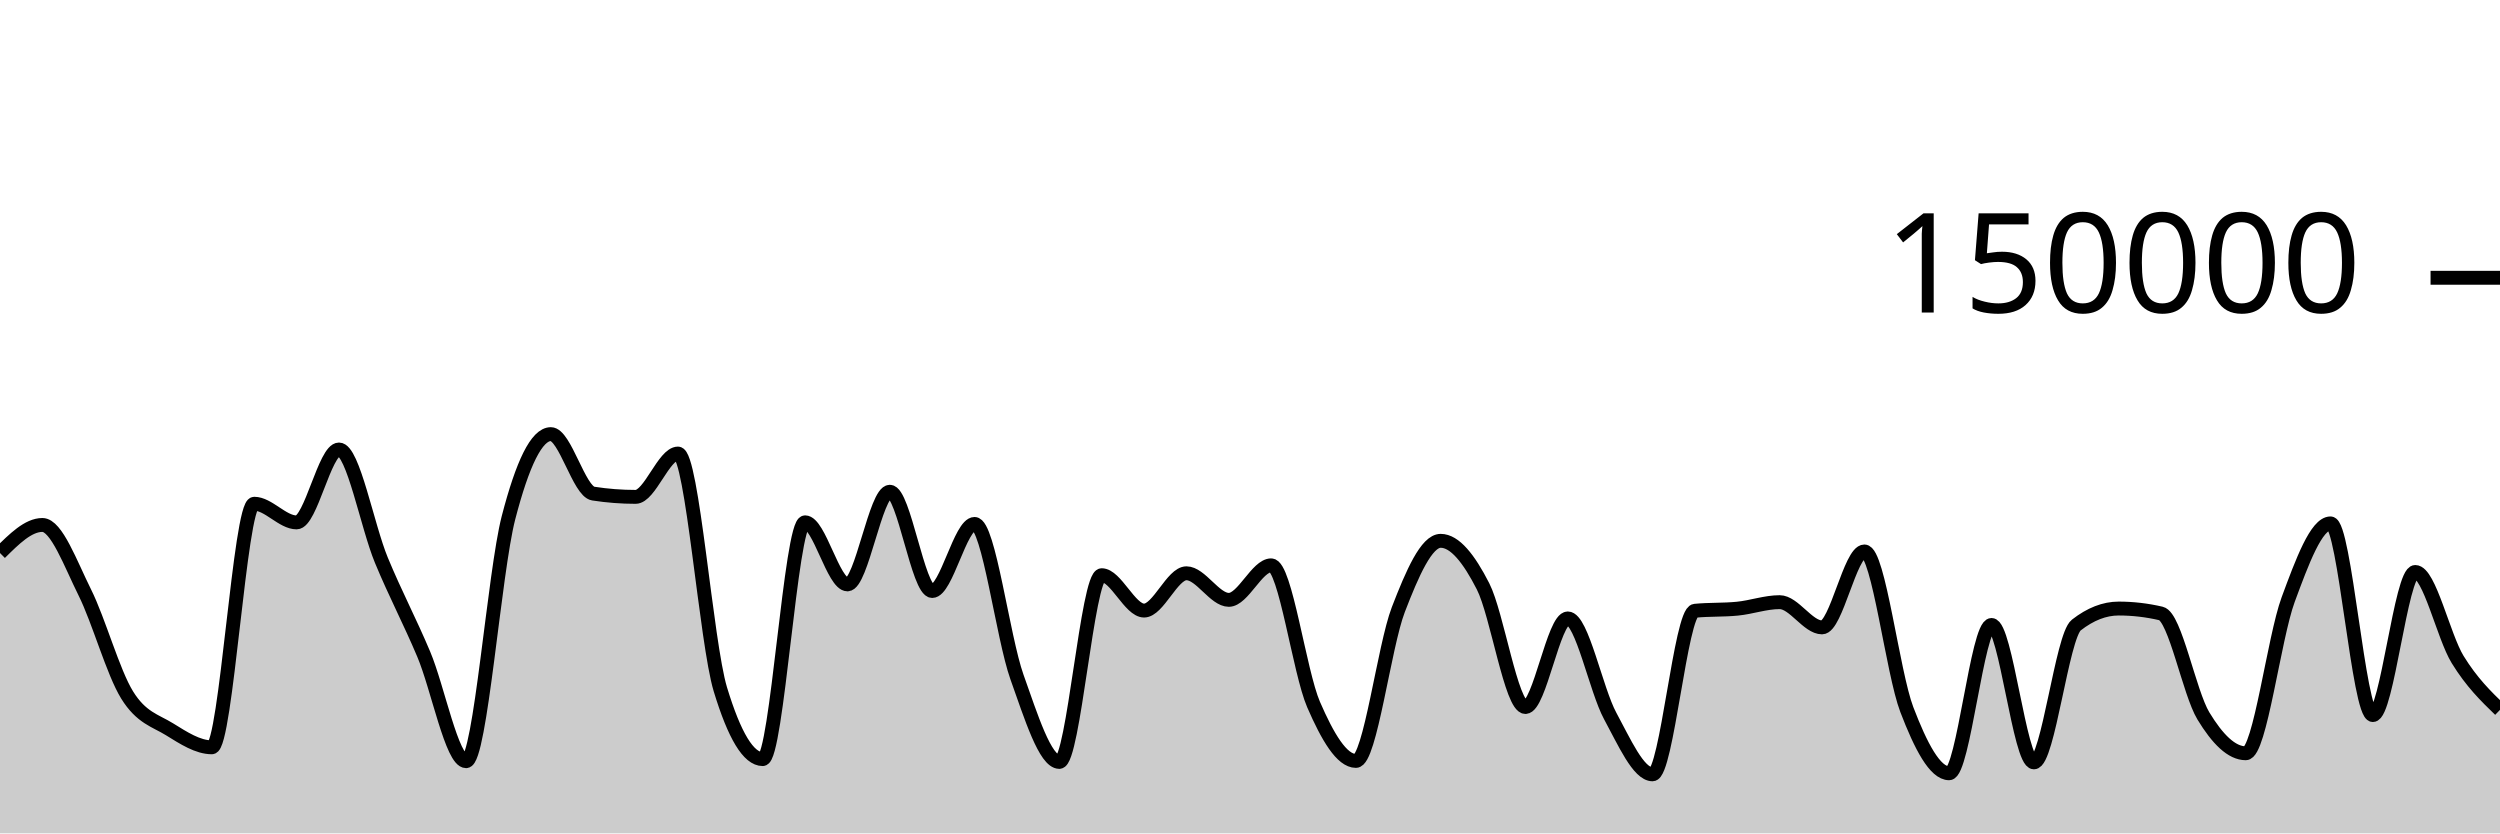
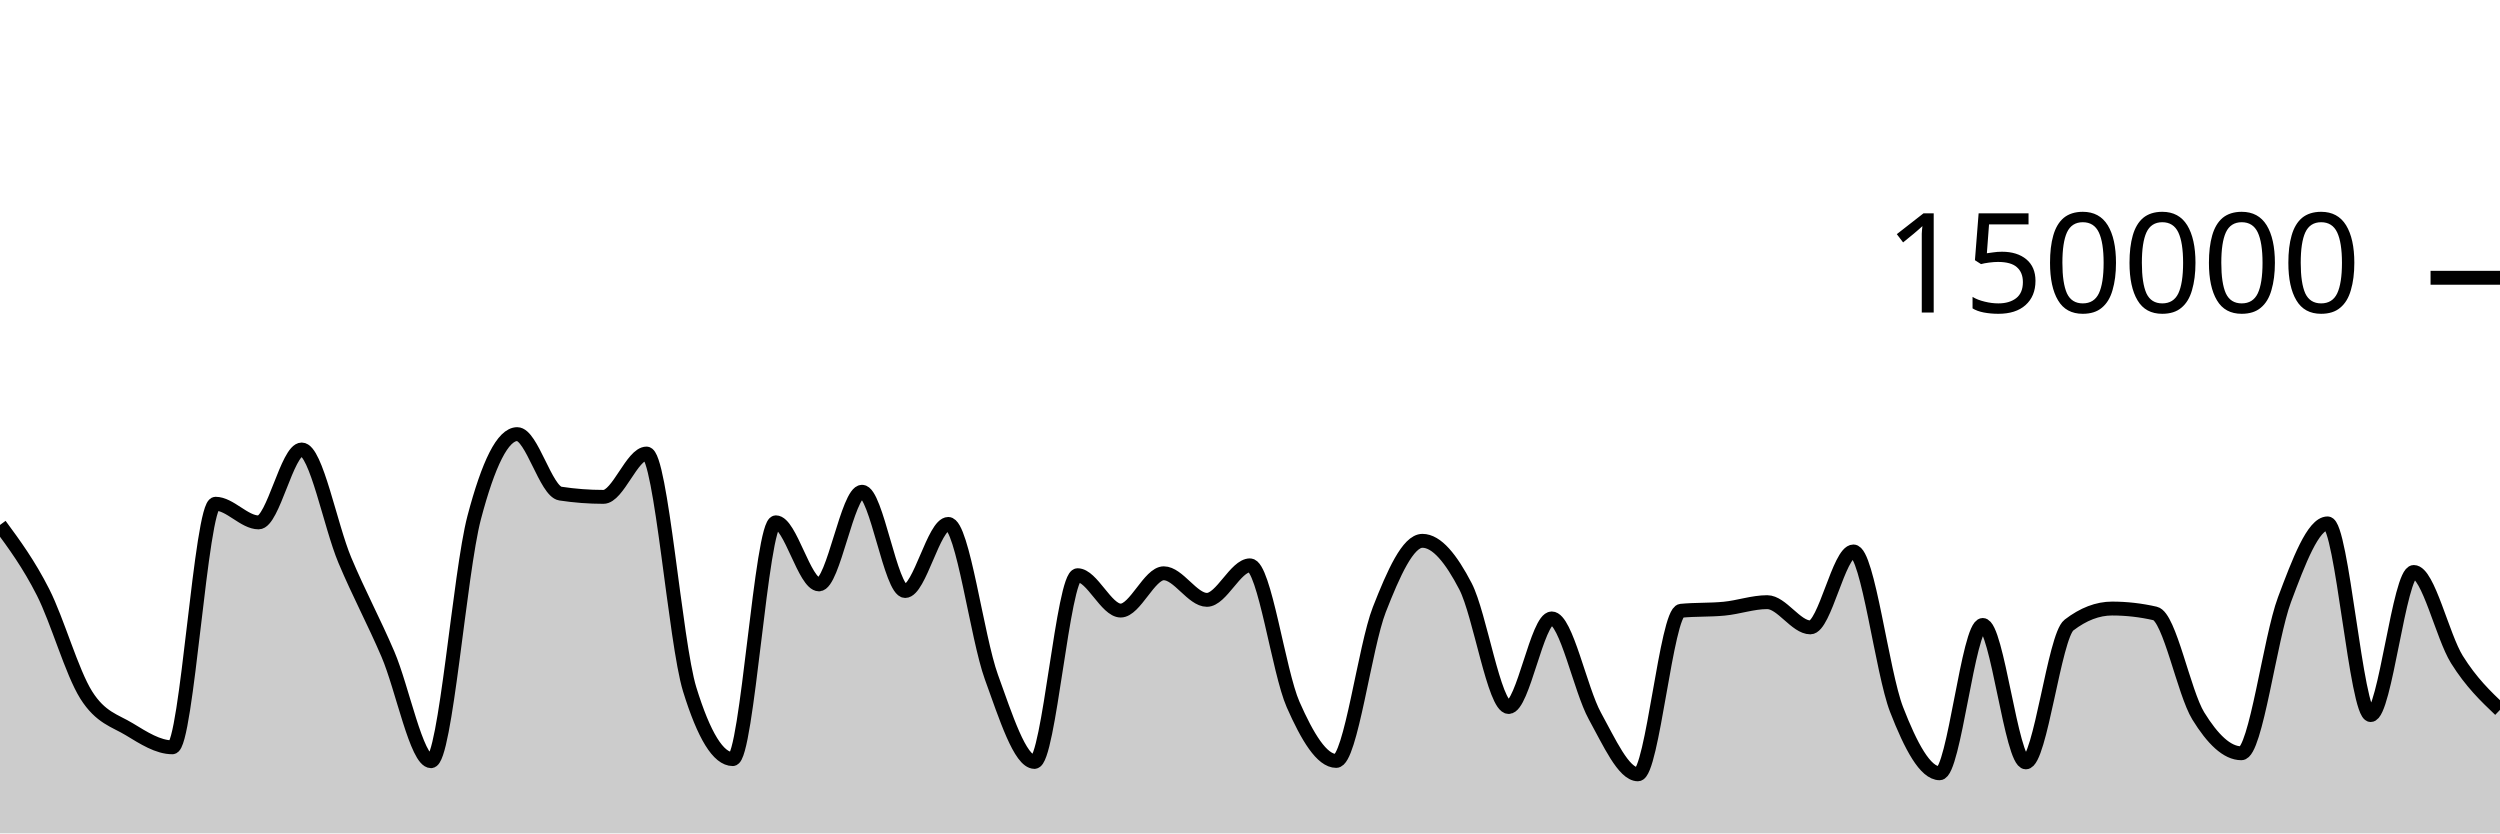
<svg xmlns="http://www.w3.org/2000/svg" viewBox="0 0 180 60">
  <g transform="translate(0,20)">
-     <path class="area" fill="rgba(0, 0, 0, 0.2)" d="M0,19.818C1.017,18.808,2.034,17.797,3.051,17.797C4.068,17.797,5.085,20.607,6.102,22.647C7.119,24.687,8.136,28.395,9.153,30.038C10.169,31.681,11.186,31.879,12.203,32.507C13.22,33.135,14.237,33.806,15.254,33.806C16.271,33.806,17.288,16.269,18.305,16.269C19.322,16.269,20.339,17.613,21.356,17.613C22.373,17.613,23.39,12.363,24.407,12.363C25.424,12.363,26.441,17.876,27.458,20.333C28.475,22.789,29.492,24.69,30.508,27.102C31.525,29.514,32.542,34.806,33.559,34.806C34.576,34.806,35.593,21.204,36.61,17.279C37.627,13.354,38.644,11.257,39.661,11.257C40.678,11.257,41.695,15.382,42.712,15.539C43.729,15.696,44.746,15.775,45.763,15.775C46.78,15.775,47.797,12.655,48.814,12.655C49.831,12.655,50.847,26.273,51.864,29.626C52.881,32.979,53.898,34.656,54.915,34.656C55.932,34.656,56.949,17.606,57.966,17.606C58.983,17.606,60,22.076,61.017,22.076C62.034,22.076,63.051,15.405,64.068,15.405C65.085,15.405,66.102,22.553,67.119,22.553C68.136,22.553,69.153,17.723,70.169,17.723C71.186,17.723,72.203,25.887,73.22,28.742C74.237,31.598,75.254,34.858,76.271,34.858C77.288,34.858,78.305,21.415,79.322,21.415C80.339,21.415,81.356,23.961,82.373,23.961C83.39,23.961,84.407,21.276,85.424,21.276C86.441,21.276,87.458,23.19,88.475,23.19C89.492,23.19,90.508,20.704,91.525,20.704C92.542,20.704,93.559,28.377,94.576,30.724C95.593,33.071,96.61,34.787,97.627,34.787C98.644,34.787,99.661,26.536,100.678,23.895C101.695,21.253,102.712,18.939,103.729,18.939C104.746,18.939,105.763,20.224,106.78,22.218C107.797,24.212,108.814,30.905,109.831,30.905C110.847,30.905,111.864,24.526,112.881,24.526C113.898,24.526,114.915,29.675,115.932,31.546C116.949,33.417,117.966,35.752,118.983,35.752C120,35.752,121.017,24.074,122.034,23.975C123.051,23.875,124.068,23.925,125.085,23.825C126.102,23.726,127.119,23.355,128.136,23.355C129.153,23.355,130.169,25.172,131.186,25.172C132.203,25.172,133.22,19.704,134.237,19.704C135.254,19.704,136.271,28.42,137.288,31.082C138.305,33.744,139.322,35.676,140.339,35.676C141.356,35.676,142.373,24.997,143.39,24.997C144.407,24.997,145.424,34.891,146.441,34.891C147.458,34.891,148.475,25.798,149.492,25.005C150.508,24.212,151.525,23.815,152.542,23.815C153.559,23.815,154.576,23.933,155.593,24.17C156.61,24.407,157.627,29.87,158.644,31.547C159.661,33.225,160.678,34.235,161.695,34.235C162.712,34.235,163.729,25.934,164.746,23.176C165.763,20.418,166.78,17.684,167.797,17.684C168.814,17.684,169.831,31.485,170.847,31.485C171.864,31.485,172.881,21.182,173.898,21.182C174.915,21.182,175.932,25.829,176.949,27.483C177.966,29.138,178.983,30.124,180,31.11L180,40C178.983,40,177.966,40,176.949,40C175.932,40,174.915,40,173.898,40C172.881,40,171.864,40,170.847,40C169.831,40,168.814,40,167.797,40C166.78,40,165.763,40,164.746,40C163.729,40,162.712,40,161.695,40C160.678,40,159.661,40,158.644,40C157.627,40,156.61,40,155.593,40C154.576,40,153.559,40,152.542,40C151.525,40,150.508,40,149.492,40C148.475,40,147.458,40,146.441,40C145.424,40,144.407,40,143.39,40C142.373,40,141.356,40,140.339,40C139.322,40,138.305,40,137.288,40C136.271,40,135.254,40,134.237,40C133.22,40,132.203,40,131.186,40C130.169,40,129.153,40,128.136,40C127.119,40,126.102,40,125.085,40C124.068,40,123.051,40,122.034,40C121.017,40,120,40,118.983,40C117.966,40,116.949,40,115.932,40C114.915,40,113.898,40,112.881,40C111.864,40,110.847,40,109.831,40C108.814,40,107.797,40,106.78,40C105.763,40,104.746,40,103.729,40C102.712,40,101.695,40,100.678,40C99.661,40,98.644,40,97.627,40C96.61,40,95.593,40,94.576,40C93.559,40,92.542,40,91.525,40C90.508,40,89.492,40,88.475,40C87.458,40,86.441,40,85.424,40C84.407,40,83.39,40,82.373,40C81.356,40,80.339,40,79.322,40C78.305,40,77.288,40,76.271,40C75.254,40,74.237,40,73.22,40C72.203,40,71.186,40,70.169,40C69.153,40,68.136,40,67.119,40C66.102,40,65.085,40,64.068,40C63.051,40,62.034,40,61.017,40C60,40,58.983,40,57.966,40C56.949,40,55.932,40,54.915,40C53.898,40,52.881,40,51.864,40C50.847,40,49.831,40,48.814,40C47.797,40,46.78,40,45.763,40C44.746,40,43.729,40,42.712,40C41.695,40,40.678,40,39.661,40C38.644,40,37.627,40,36.61,40C35.593,40,34.576,40,33.559,40C32.542,40,31.525,40,30.508,40C29.492,40,28.475,40,27.458,40C26.441,40,25.424,40,24.407,40C23.39,40,22.373,40,21.356,40C20.339,40,19.322,40,18.305,40C17.288,40,16.271,40,15.254,40C14.237,40,13.22,40,12.203,40C11.186,40,10.169,40,9.153,40C8.136,40,7.119,40,6.102,40C5.085,40,4.068,40,3.051,40C2.034,40,1.017,40,0,40Z" />
-     <path class="line" stroke="black" fill="none" d="M0,19.818C1.017,18.808,2.034,17.797,3.051,17.797C4.068,17.797,5.085,20.607,6.102,22.647C7.119,24.687,8.136,28.395,9.153,30.038C10.169,31.681,11.186,31.879,12.203,32.507C13.22,33.135,14.237,33.806,15.254,33.806C16.271,33.806,17.288,16.269,18.305,16.269C19.322,16.269,20.339,17.613,21.356,17.613C22.373,17.613,23.39,12.363,24.407,12.363C25.424,12.363,26.441,17.876,27.458,20.333C28.475,22.789,29.492,24.69,30.508,27.102C31.525,29.514,32.542,34.806,33.559,34.806C34.576,34.806,35.593,21.204,36.61,17.279C37.627,13.354,38.644,11.257,39.661,11.257C40.678,11.257,41.695,15.382,42.712,15.539C43.729,15.696,44.746,15.775,45.763,15.775C46.78,15.775,47.797,12.655,48.814,12.655C49.831,12.655,50.847,26.273,51.864,29.626C52.881,32.979,53.898,34.656,54.915,34.656C55.932,34.656,56.949,17.606,57.966,17.606C58.983,17.606,60,22.076,61.017,22.076C62.034,22.076,63.051,15.405,64.068,15.405C65.085,15.405,66.102,22.553,67.119,22.553C68.136,22.553,69.153,17.723,70.169,17.723C71.186,17.723,72.203,25.887,73.22,28.742C74.237,31.598,75.254,34.858,76.271,34.858C77.288,34.858,78.305,21.415,79.322,21.415C80.339,21.415,81.356,23.961,82.373,23.961C83.39,23.961,84.407,21.276,85.424,21.276C86.441,21.276,87.458,23.19,88.475,23.19C89.492,23.19,90.508,20.704,91.525,20.704C92.542,20.704,93.559,28.377,94.576,30.724C95.593,33.071,96.61,34.787,97.627,34.787C98.644,34.787,99.661,26.536,100.678,23.895C101.695,21.253,102.712,18.939,103.729,18.939C104.746,18.939,105.763,20.224,106.78,22.218C107.797,24.212,108.814,30.905,109.831,30.905C110.847,30.905,111.864,24.526,112.881,24.526C113.898,24.526,114.915,29.675,115.932,31.546C116.949,33.417,117.966,35.752,118.983,35.752C120,35.752,121.017,24.074,122.034,23.975C123.051,23.875,124.068,23.925,125.085,23.825C126.102,23.726,127.119,23.355,128.136,23.355C129.153,23.355,130.169,25.172,131.186,25.172C132.203,25.172,133.22,19.704,134.237,19.704C135.254,19.704,136.271,28.42,137.288,31.082C138.305,33.744,139.322,35.676,140.339,35.676C141.356,35.676,142.373,24.997,143.39,24.997C144.407,24.997,145.424,34.891,146.441,34.891C147.458,34.891,148.475,25.798,149.492,25.005C150.508,24.212,151.525,23.815,152.542,23.815C153.559,23.815,154.576,23.933,155.593,24.17C156.61,24.407,157.627,29.87,158.644,31.547C159.661,33.225,160.678,34.235,161.695,34.235C162.712,34.235,163.729,25.934,164.746,23.176C165.763,20.418,166.78,17.684,167.797,17.684C168.814,17.684,169.831,31.485,170.847,31.485C171.864,31.485,172.881,21.182,173.898,21.182C174.915,21.182,175.932,25.829,176.949,27.483C177.966,29.138,178.983,30.124,180,31.11" />
+     <path class="area" fill="rgba(0, 0, 0, 0.2)" d="M0,17.797C1.034,19.202,2.069,20.607,3.103,22.647C4.138,24.687,5.172,28.395,6.207,30.038C7.241,31.681,8.276,31.879,9.31,32.507C10.345,33.135,11.379,33.806,12.414,33.806C13.448,33.806,14.483,16.269,15.517,16.269C16.552,16.269,17.586,17.613,18.621,17.613C19.655,17.613,20.69,12.363,21.724,12.363C22.759,12.363,23.793,17.876,24.828,20.333C25.862,22.789,26.897,24.69,27.931,27.102C28.966,29.514,30,34.806,31.034,34.806C32.069,34.806,33.103,21.204,34.138,17.279C35.172,13.354,36.207,11.257,37.241,11.257C38.276,11.257,39.31,15.382,40.345,15.539C41.379,15.696,42.414,15.775,43.448,15.775C44.483,15.775,45.517,12.655,46.552,12.655C47.586,12.655,48.621,26.273,49.655,29.626C50.69,32.979,51.724,34.656,52.759,34.656C53.793,34.656,54.828,17.606,55.862,17.606C56.897,17.606,57.931,22.076,58.966,22.076C60,22.076,61.034,15.405,62.069,15.405C63.103,15.405,64.138,22.553,65.172,22.553C66.207,22.553,67.241,17.723,68.276,17.723C69.31,17.723,70.345,25.887,71.379,28.742C72.414,31.598,73.448,34.858,74.483,34.858C75.517,34.858,76.552,21.415,77.586,21.415C78.621,21.415,79.655,23.961,80.69,23.961C81.724,23.961,82.759,21.276,83.793,21.276C84.828,21.276,85.862,23.19,86.897,23.19C87.931,23.19,88.966,20.704,90,20.704C91.034,20.704,92.069,28.377,93.103,30.724C94.138,33.071,95.172,34.787,96.207,34.787C97.241,34.787,98.276,26.536,99.31,23.895C100.345,21.253,101.379,18.939,102.414,18.939C103.448,18.939,104.483,20.224,105.517,22.218C106.552,24.212,107.586,30.905,108.621,30.905C109.655,30.905,110.69,24.526,111.724,24.526C112.759,24.526,113.793,29.675,114.828,31.546C115.862,33.417,116.897,35.752,117.931,35.752C118.966,35.752,120,24.074,121.034,23.975C122.069,23.875,123.103,23.925,124.138,23.825C125.172,23.726,126.207,23.355,127.241,23.355C128.276,23.355,129.31,25.172,130.345,25.172C131.379,25.172,132.414,19.704,133.448,19.704C134.483,19.704,135.517,28.42,136.552,31.082C137.586,33.744,138.621,35.676,139.655,35.676C140.69,35.676,141.724,24.997,142.759,24.997C143.793,24.997,144.828,34.891,145.862,34.891C146.897,34.891,147.931,25.798,148.966,25.005C150,24.212,151.034,23.815,152.069,23.815C153.103,23.815,154.138,23.933,155.172,24.17C156.207,24.407,157.241,29.87,158.276,31.547C159.31,33.225,160.345,34.235,161.379,34.235C162.414,34.235,163.448,25.934,164.483,23.176C165.517,20.418,166.552,17.684,167.586,17.684C168.621,17.684,169.655,31.485,170.69,31.485C171.724,31.485,172.759,21.182,173.793,21.182C174.828,21.182,175.862,25.829,176.897,27.483C177.931,29.138,178.966,30.124,180,31.11L180,40C178.966,40,177.931,40,176.897,40C175.862,40,174.828,40,173.793,40C172.759,40,171.724,40,170.69,40C169.655,40,168.621,40,167.586,40C166.552,40,165.517,40,164.483,40C163.448,40,162.414,40,161.379,40C160.345,40,159.31,40,158.276,40C157.241,40,156.207,40,155.172,40C154.138,40,153.103,40,152.069,40C151.034,40,150,40,148.966,40C147.931,40,146.897,40,145.862,40C144.828,40,143.793,40,142.759,40C141.724,40,140.69,40,139.655,40C138.621,40,137.586,40,136.552,40C135.517,40,134.483,40,133.448,40C132.414,40,131.379,40,130.345,40C129.31,40,128.276,40,127.241,40C126.207,40,125.172,40,124.138,40C123.103,40,122.069,40,121.034,40C120,40,118.966,40,117.931,40C116.897,40,115.862,40,114.828,40C113.793,40,112.759,40,111.724,40C110.69,40,109.655,40,108.621,40C107.586,40,106.552,40,105.517,40C104.483,40,103.448,40,102.414,40C101.379,40,100.345,40,99.31,40C98.276,40,97.241,40,96.207,40C95.172,40,94.138,40,93.103,40C92.069,40,91.034,40,90,40C88.966,40,87.931,40,86.897,40C85.862,40,84.828,40,83.793,40C82.759,40,81.724,40,80.69,40C79.655,40,78.621,40,77.586,40C76.552,40,75.517,40,74.483,40C73.448,40,72.414,40,71.379,40C70.345,40,69.31,40,68.276,40C67.241,40,66.207,40,65.172,40C64.138,40,63.103,40,62.069,40C61.034,40,60,40,58.966,40C57.931,40,56.897,40,55.862,40C54.828,40,53.793,40,52.759,40C51.724,40,50.69,40,49.655,40C48.621,40,47.586,40,46.552,40C45.517,40,44.483,40,43.448,40C42.414,40,41.379,40,40.345,40C39.31,40,38.276,40,37.241,40C36.207,40,35.172,40,34.138,40C33.103,40,32.069,40,31.034,40C30,40,28.966,40,27.931,40C26.897,40,25.862,40,24.828,40C23.793,40,22.759,40,21.724,40C20.69,40,19.655,40,18.621,40C17.586,40,16.552,40,15.517,40C14.483,40,13.448,40,12.414,40C11.379,40,10.345,40,9.31,40C8.276,40,7.241,40,6.207,40C5.172,40,4.138,40,3.103,40C2.069,40,1.034,40,0,40Z" />
+     <path class="line" stroke="black" fill="none" d="M0,17.797C1.034,19.202,2.069,20.607,3.103,22.647C4.138,24.687,5.172,28.395,6.207,30.038C7.241,31.681,8.276,31.879,9.31,32.507C10.345,33.135,11.379,33.806,12.414,33.806C13.448,33.806,14.483,16.269,15.517,16.269C16.552,16.269,17.586,17.613,18.621,17.613C19.655,17.613,20.69,12.363,21.724,12.363C22.759,12.363,23.793,17.876,24.828,20.333C25.862,22.789,26.897,24.69,27.931,27.102C28.966,29.514,30,34.806,31.034,34.806C32.069,34.806,33.103,21.204,34.138,17.279C35.172,13.354,36.207,11.257,37.241,11.257C38.276,11.257,39.31,15.382,40.345,15.539C41.379,15.696,42.414,15.775,43.448,15.775C44.483,15.775,45.517,12.655,46.552,12.655C47.586,12.655,48.621,26.273,49.655,29.626C50.69,32.979,51.724,34.656,52.759,34.656C53.793,34.656,54.828,17.606,55.862,17.606C56.897,17.606,57.931,22.076,58.966,22.076C60,22.076,61.034,15.405,62.069,15.405C63.103,15.405,64.138,22.553,65.172,22.553C66.207,22.553,67.241,17.723,68.276,17.723C69.31,17.723,70.345,25.887,71.379,28.742C72.414,31.598,73.448,34.858,74.483,34.858C75.517,34.858,76.552,21.415,77.586,21.415C78.621,21.415,79.655,23.961,80.69,23.961C81.724,23.961,82.759,21.276,83.793,21.276C84.828,21.276,85.862,23.19,86.897,23.19C87.931,23.19,88.966,20.704,90,20.704C91.034,20.704,92.069,28.377,93.103,30.724C94.138,33.071,95.172,34.787,96.207,34.787C97.241,34.787,98.276,26.536,99.31,23.895C100.345,21.253,101.379,18.939,102.414,18.939C103.448,18.939,104.483,20.224,105.517,22.218C106.552,24.212,107.586,30.905,108.621,30.905C109.655,30.905,110.69,24.526,111.724,24.526C112.759,24.526,113.793,29.675,114.828,31.546C115.862,33.417,116.897,35.752,117.931,35.752C118.966,35.752,120,24.074,121.034,23.975C122.069,23.875,123.103,23.925,124.138,23.825C125.172,23.726,126.207,23.355,127.241,23.355C128.276,23.355,129.31,25.172,130.345,25.172C131.379,25.172,132.414,19.704,133.448,19.704C134.483,19.704,135.517,28.42,136.552,31.082C137.586,33.744,138.621,35.676,139.655,35.676C140.69,35.676,141.724,24.997,142.759,24.997C143.793,24.997,144.828,34.891,145.862,34.891C146.897,34.891,147.931,25.798,148.966,25.005C150,24.212,151.034,23.815,152.069,23.815C153.103,23.815,154.138,23.933,155.172,24.17C156.207,24.407,157.241,29.87,158.276,31.547C159.31,33.225,160.345,34.235,161.379,34.235C162.414,34.235,163.448,25.934,164.483,23.176C165.517,20.418,166.552,17.684,167.586,17.684C168.621,17.684,169.655,31.485,170.69,31.485C171.724,31.485,172.759,21.182,173.793,21.182C174.828,21.182,175.862,25.829,176.897,27.483C177.931,29.138,178.966,30.124,180,31.11" />
    <path class="axis-ceiling" stroke-width="1" stroke="black" fill="none" d="M175,0L180,0" />
    <text class="axis-ceiling-label" font-family="sans-serif" text-anchor="end" font-size="10px" x="170" y="2.5">150000</text>
  </g>
</svg>
